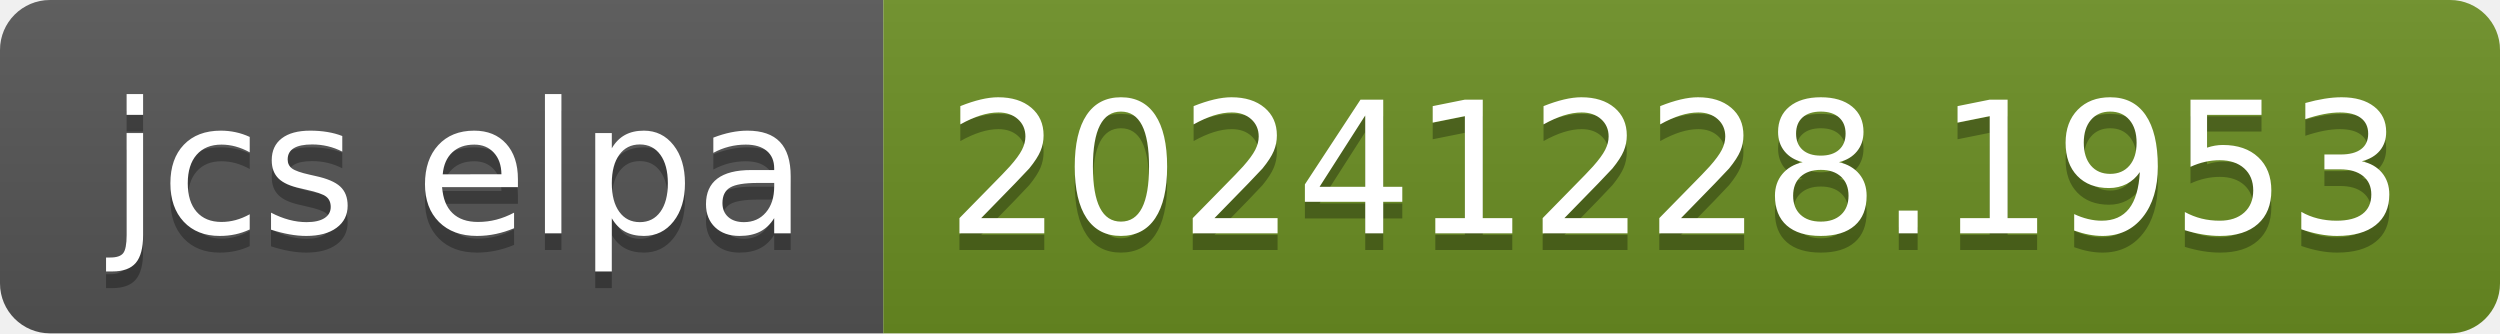
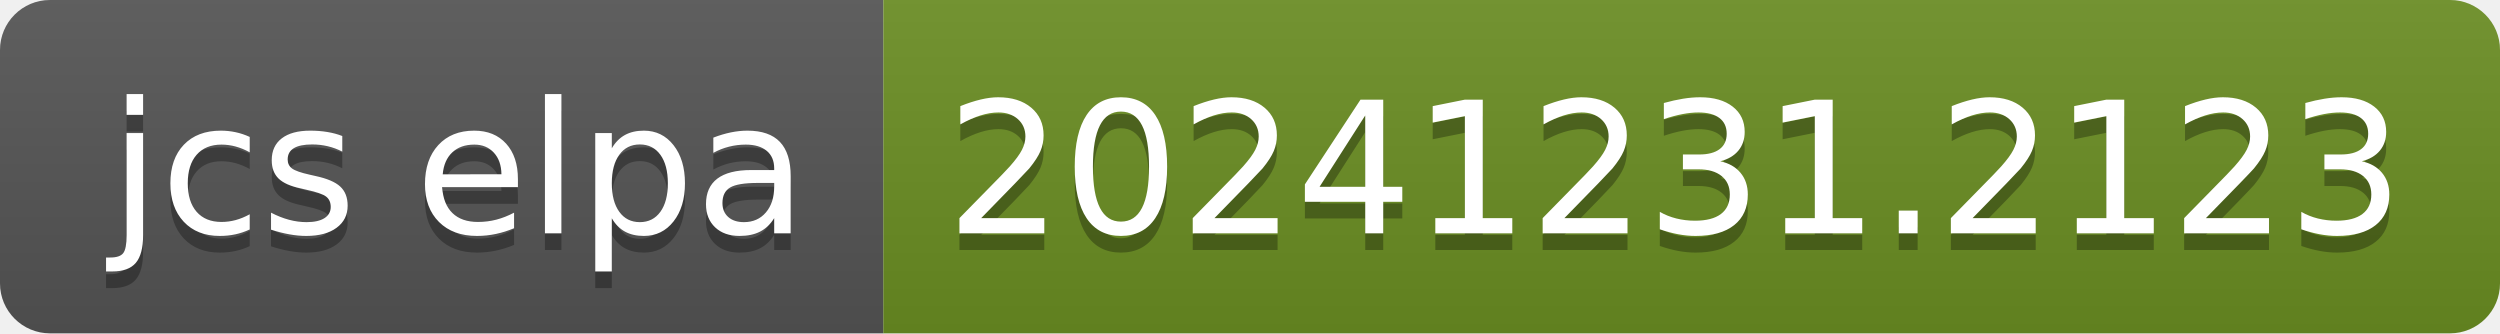
- <svg xmlns="http://www.w3.org/2000/svg" width="150" height="20" role="img" aria-label="jcs elpa: 20241228.1953">
+ <svg xmlns="http://www.w3.org/2000/svg" width="150" height="20" role="img" aria-label="jcs elpa: 20241231.2123">
  <linearGradient id="s" x2="0" y2="100%">
    <stop offset="0" stop-color="#bbb" stop-opacity=".1" />
    <stop offset="1" stop-opacity=".1" />
  </linearGradient>
  <clipPath id="r">
    <rect width="150" height="20" rx="3" fill="#fff" />
  </clipPath>
  <g clip-path="url(#r)">
    <rect width="53" height="20" fill="#555" />
    <rect x="53" width="97" height="20" fill="#6b8e23" />
    <rect width="150" height="20" fill="url(#s)" />
  </g>
  <g fill="#fff" text-anchor="middle" font-family="Verdana,Geneva,DejaVu Sans,sans-serif" text-rendering="geometricPrecision" font-size="110">
    <text aria-hidden="true" x="275" y="150" fill="#010101" fill-opacity=".3" transform="scale(.1)" textLength="430">jcs elpa</text>
    <text x="275" y="140" transform="scale(.1)" fill="#fff" textLength="430">jcs elpa</text>
-     <text aria-hidden="true" x="1005" y="150" fill="#010101" fill-opacity=".3" transform="scale(.1)" textLength="870">20241228.1953</text>
-     <text x="1005" y="140" transform="scale(.1)" fill="#fff" textLength="870">20241228.1953</text>
+     <text aria-hidden="true" x="1005" y="150" fill="#010101" fill-opacity=".3" transform="scale(.1)" textLength="870">20241231.2123</text>
+     <text x="1005" y="140" transform="scale(.1)" fill="#fff" textLength="870">20241231.2123</text>
  </g>
</svg>
